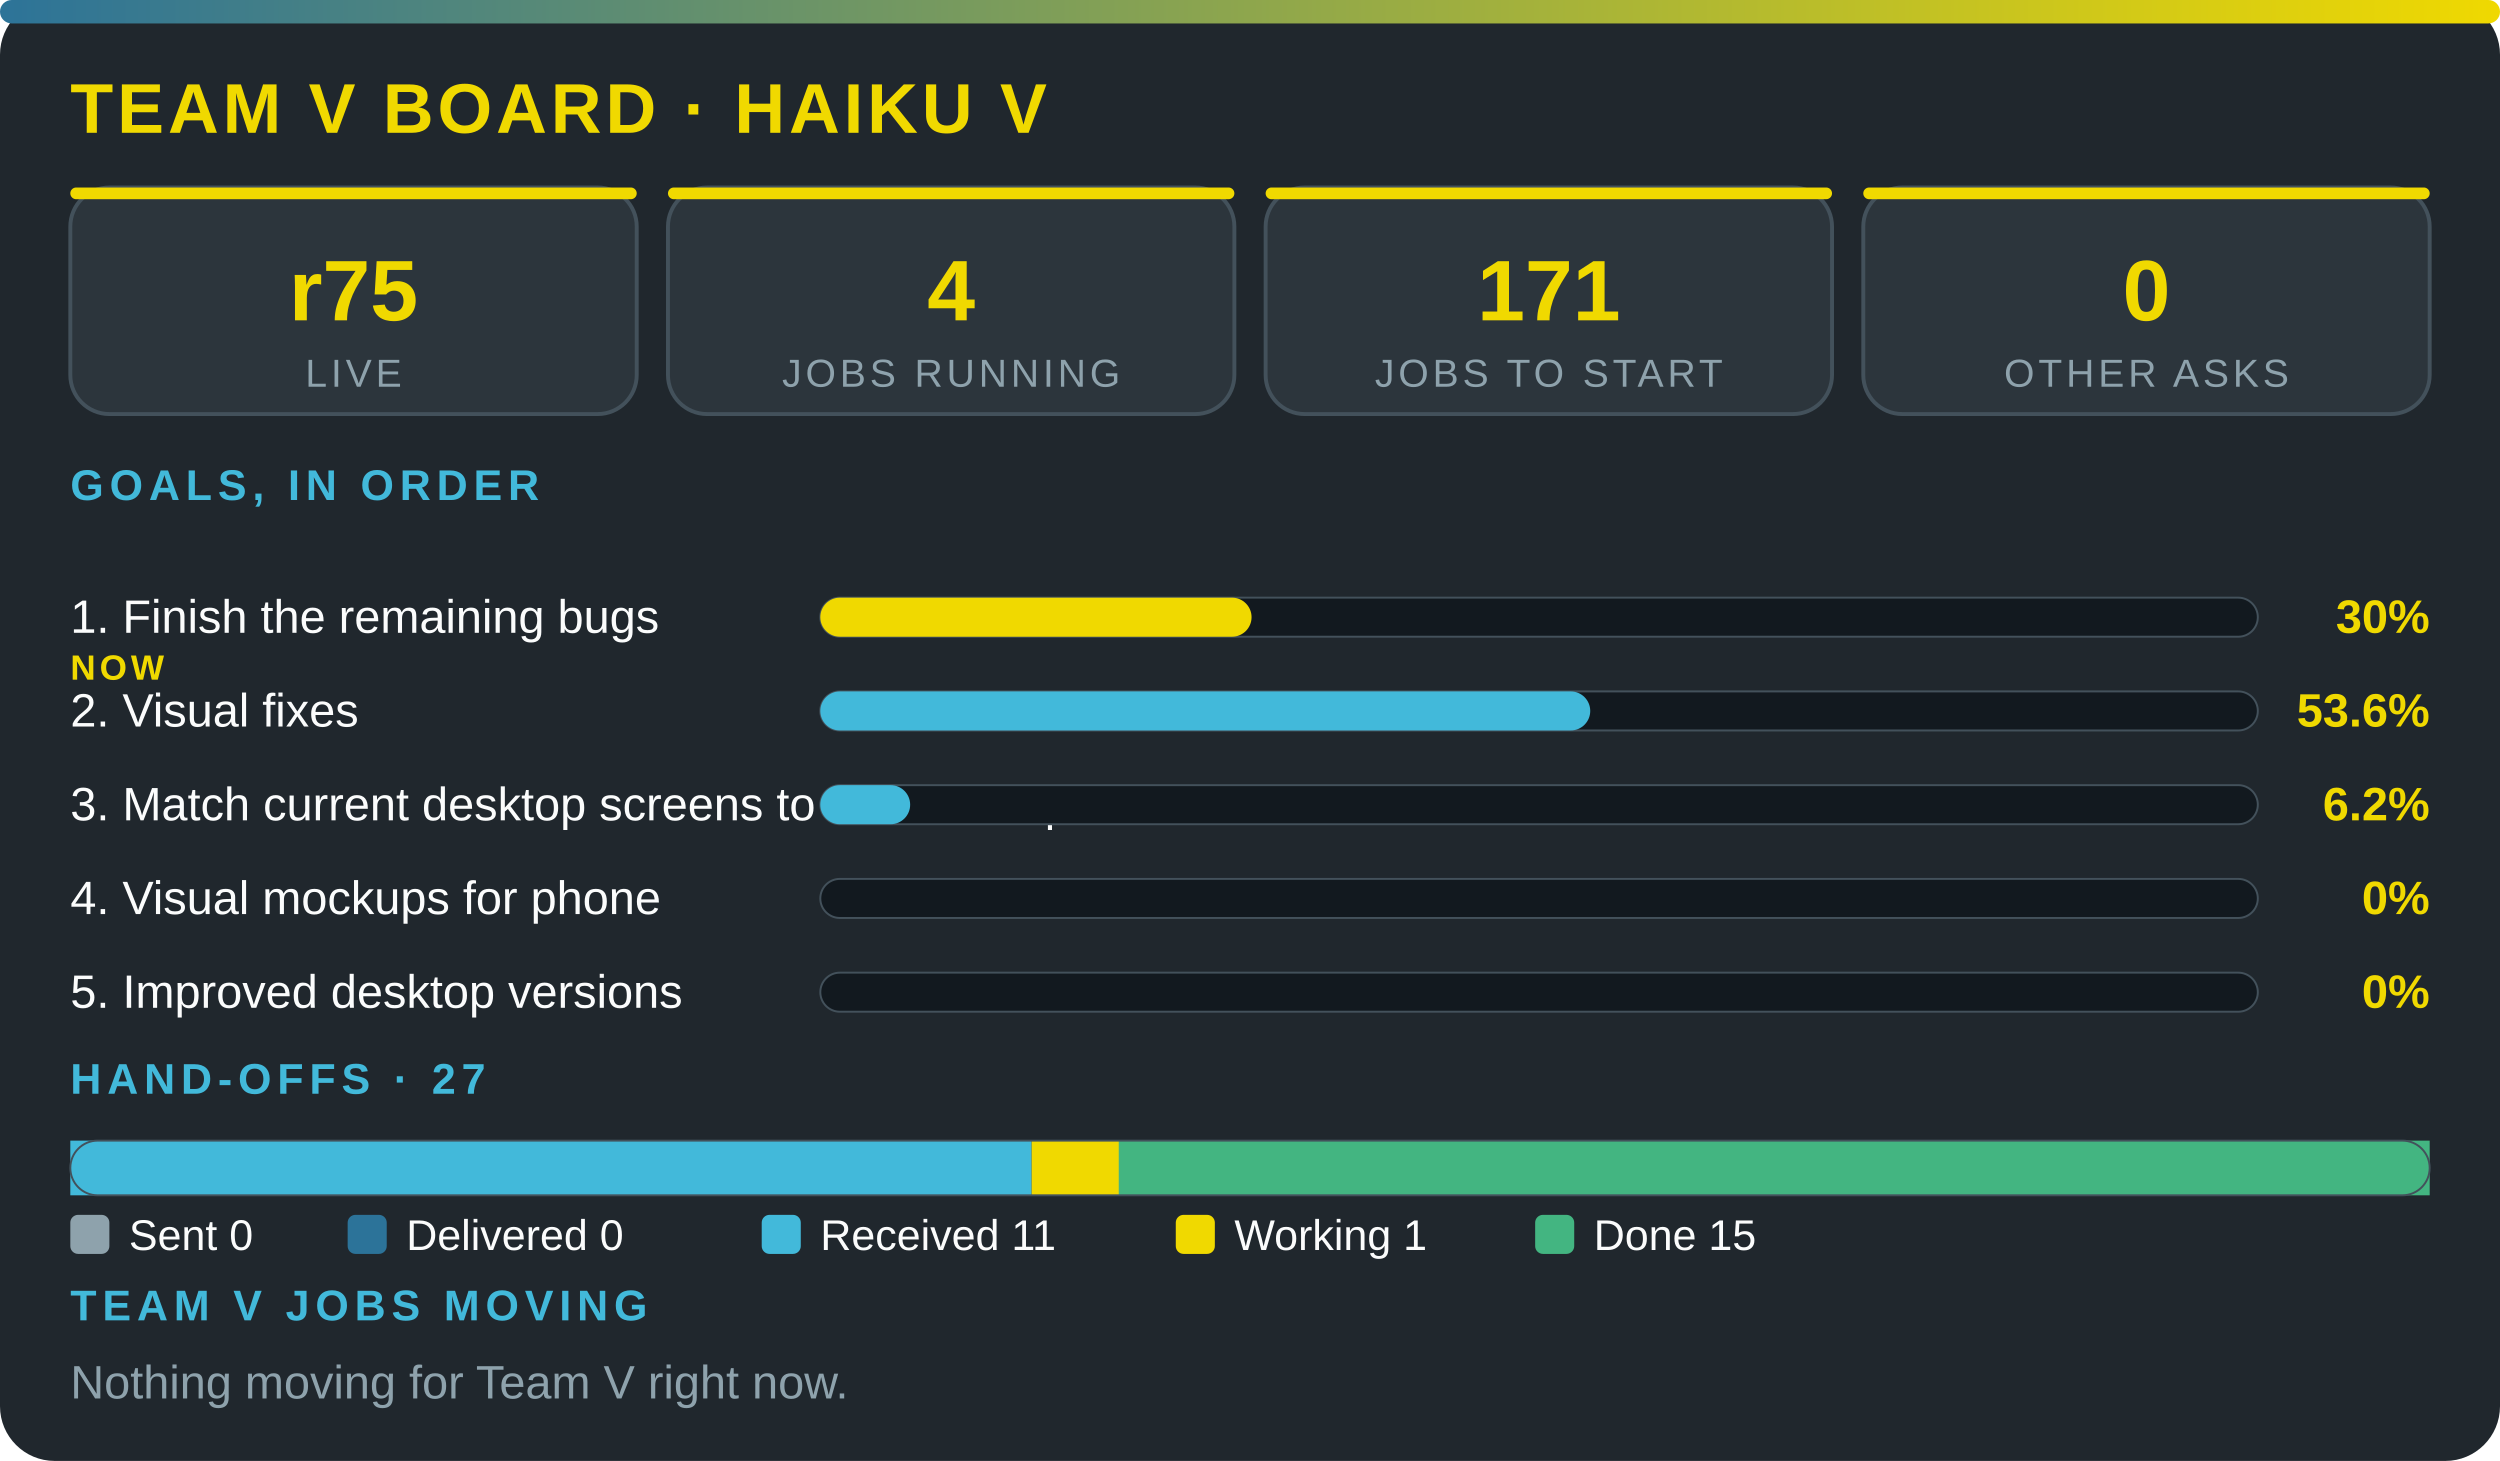
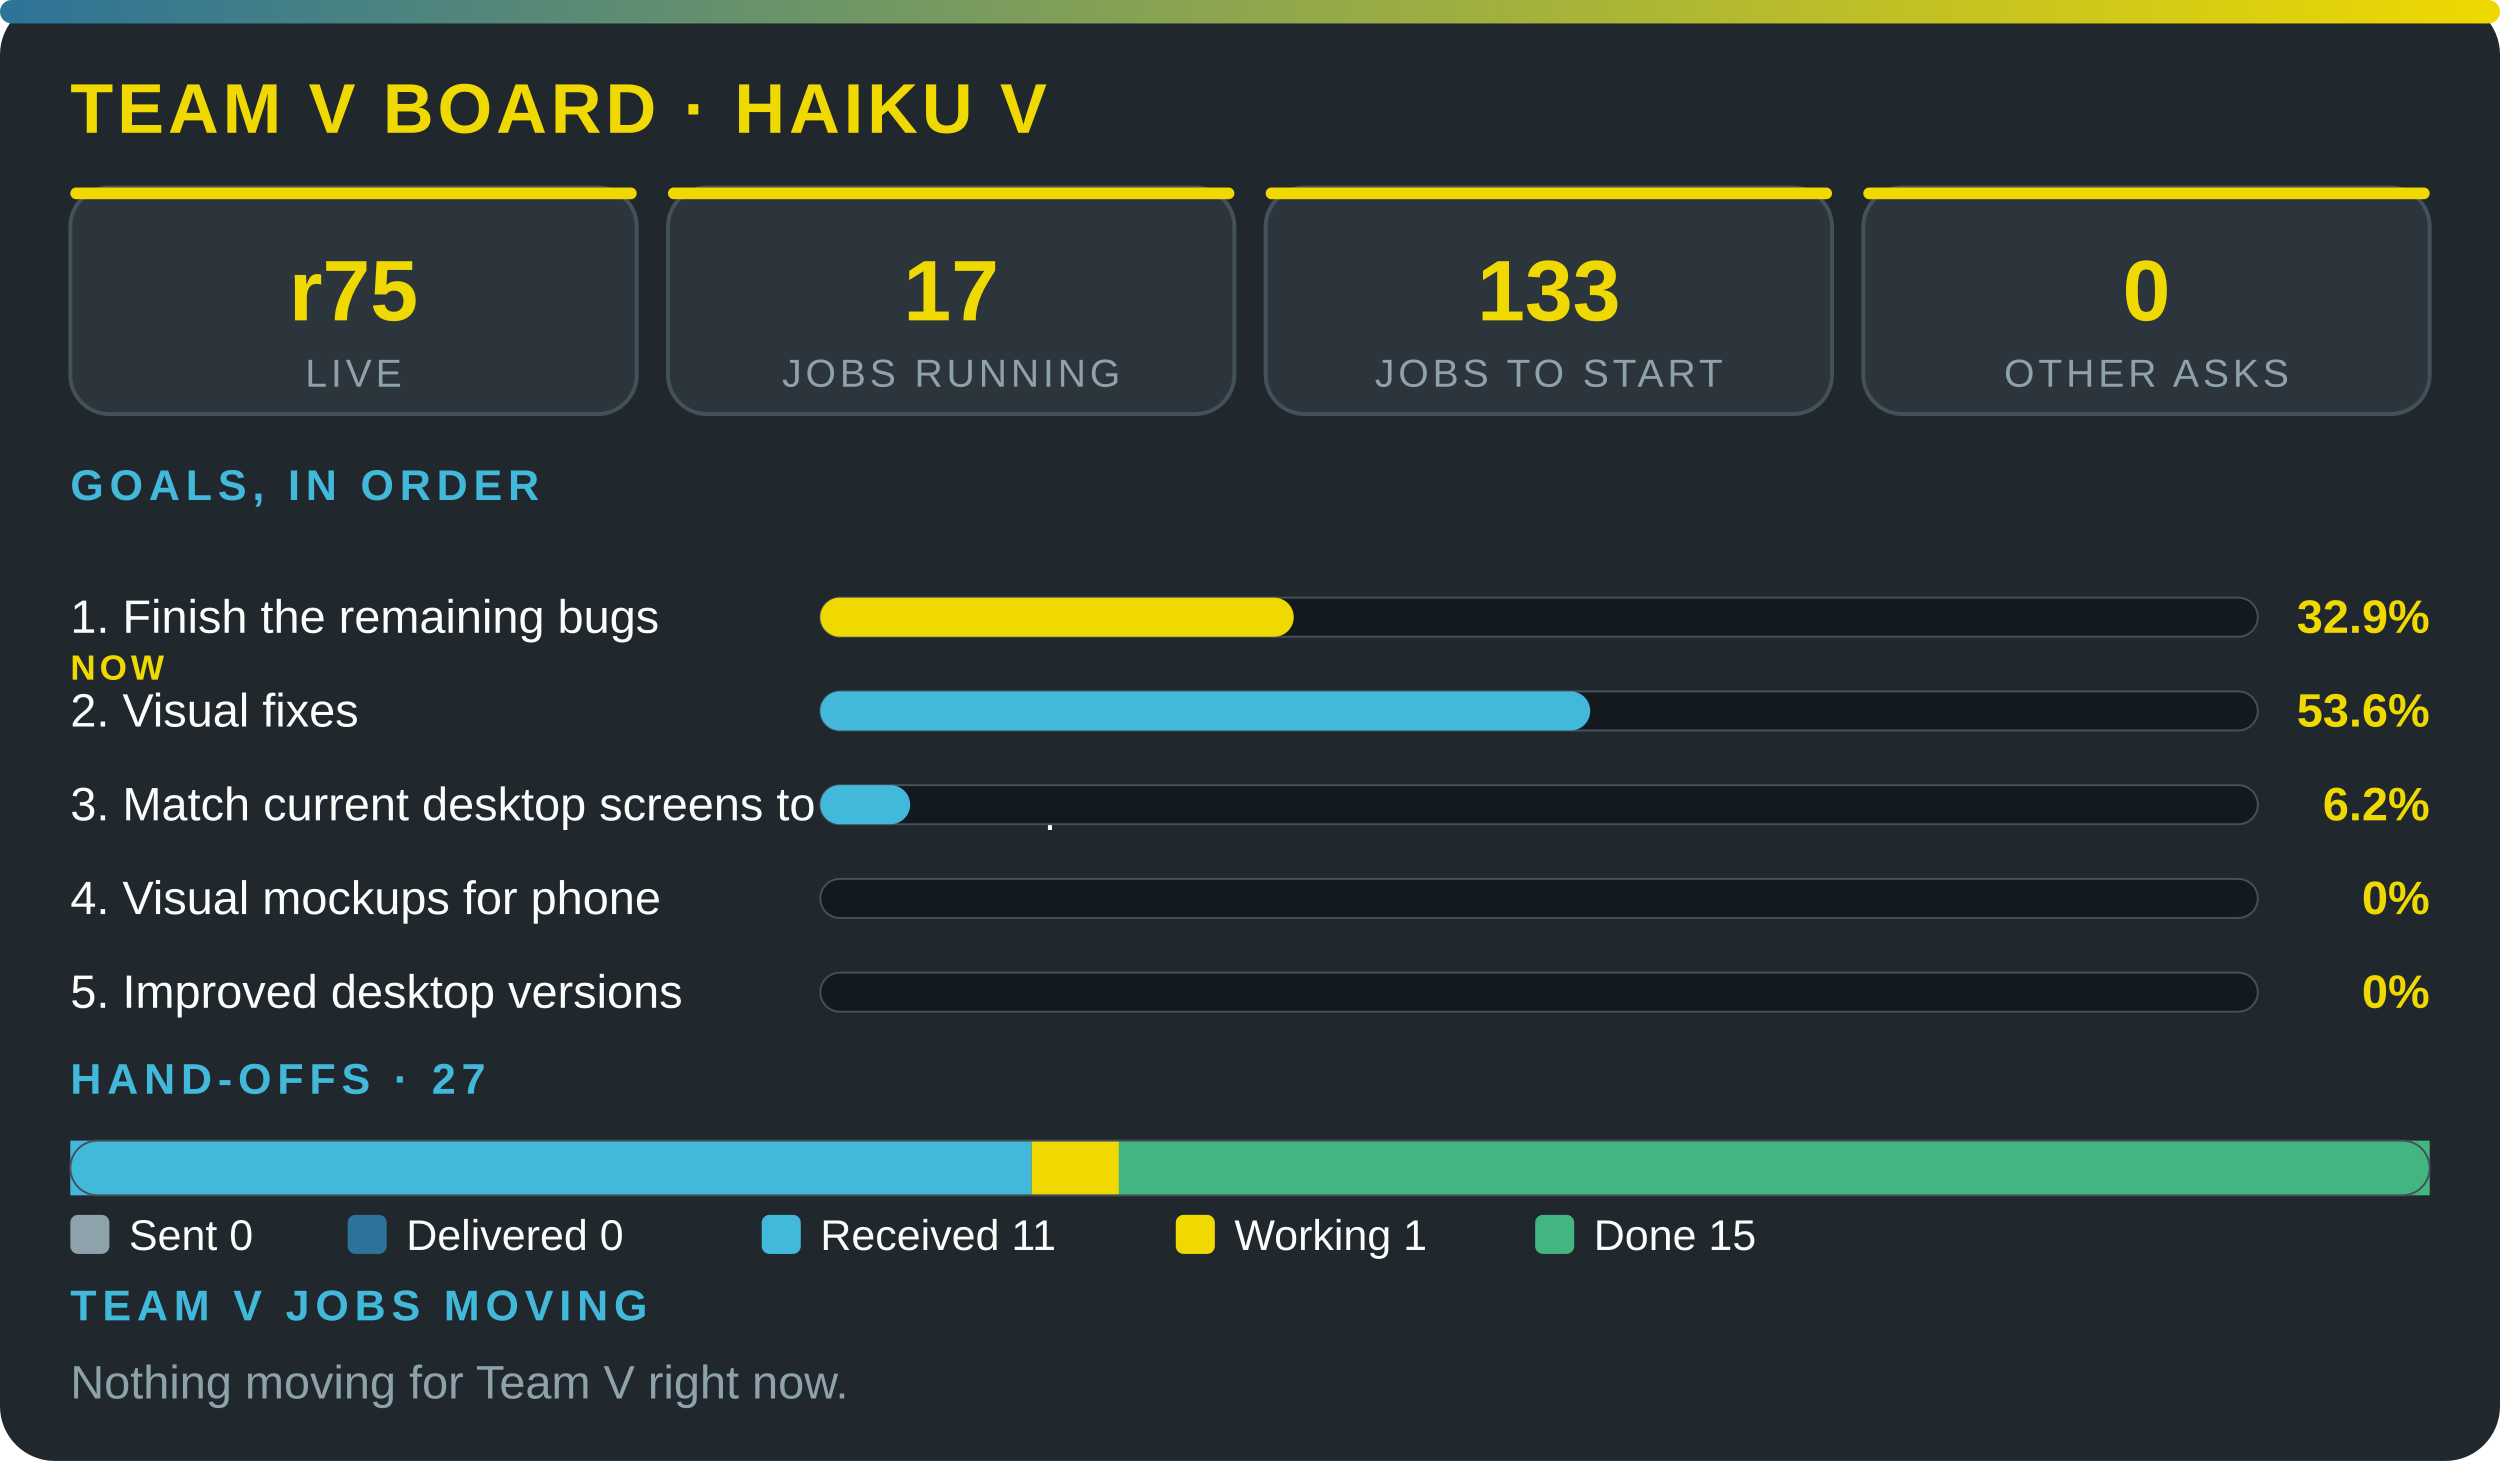
<svg xmlns="http://www.w3.org/2000/svg" viewBox="0 0 640 374" width="100%" role="img" aria-label="Team V board · Haiku V" font-family="'Segoe UI',system-ui,Arial,sans-serif">
  <defs>
    <linearGradient id="g">
      <stop offset="0" stop-color="#2c7399" />
      <stop offset="1" stop-color="#f0d900" />
    </linearGradient>
  </defs>
  <rect width="640" height="374" rx="14" fill="#20272d" />
  <rect width="640" height="6" rx="3" fill="url(#g)" />
  <text x="18" y="34" font-size="18" font-weight="800" fill="#f0d900" letter-spacing="1">TEAM V BOARD · HAIKU V</text>
  <rect x="18" y="48" width="145" height="58" rx="10" fill="#2c353c" stroke="#43515b" />
  <rect x="18" y="48" width="145" height="3" rx="1.5" fill="#f0d900" />
  <text x="90.5" y="82" font-size="22" font-weight="800" fill="#f0d900" text-anchor="middle">r75</text>
  <text x="90.5" y="99" font-size="10" fill="#8ea2ac" letter-spacing="1" text-anchor="middle">LIVE</text>
  <rect x="171" y="48" width="145" height="58" rx="10" fill="#2c353c" stroke="#43515b" />
  <rect x="171" y="48" width="145" height="3" rx="1.5" fill="#f0d900" />
-   <text x="243.5" y="82" font-size="22" font-weight="800" fill="#f0d900" text-anchor="middle">4</text>
+   <text x="243.5" y="82" font-size="22" font-weight="800" fill="#f0d900" text-anchor="middle">17</text>
  <text x="243.5" y="99" font-size="10" fill="#8ea2ac" letter-spacing="1" text-anchor="middle">JOBS RUNNING</text>
  <rect x="324" y="48" width="145" height="58" rx="10" fill="#2c353c" stroke="#43515b" />
  <rect x="324" y="48" width="145" height="3" rx="1.5" fill="#f0d900" />
-   <text x="396.5" y="82" font-size="22" font-weight="800" fill="#f0d900" text-anchor="middle">171</text>
+   <text x="396.5" y="82" font-size="22" font-weight="800" fill="#f0d900" text-anchor="middle">133</text>
  <text x="396.5" y="99" font-size="10" fill="#8ea2ac" letter-spacing="1" text-anchor="middle">JOBS TO START</text>
  <rect x="477" y="48" width="145" height="58" rx="10" fill="#2c353c" stroke="#43515b" />
  <rect x="477" y="48" width="145" height="3" rx="1.5" fill="#f0d900" />
  <text x="549.5" y="82" font-size="22" font-weight="800" fill="#f0d900" text-anchor="middle">0</text>
  <text x="549.5" y="99" font-size="10" fill="#8ea2ac" letter-spacing="1" text-anchor="middle">OTHER ASKS</text>
  <text x="18" y="128" font-size="11" font-weight="700" fill="#42b9da" letter-spacing="1.5">GOALS, IN ORDER</text>
  <text x="18" y="162" font-size="12" fill="#fbfcfc">1. Finish the remaining bugs</text>
  <text x="18" y="174" font-size="9" font-weight="800" letter-spacing="1" fill="#f0d900">NOW</text>
  <rect x="210" y="153" width="368" height="10" rx="5" fill="#12191f" stroke="#43515b" stroke-width=".5" />
-   <rect x="210" y="153" width="110.4" height="10" rx="5" fill="#f0d900" />
-   <text x="622" y="162" font-size="12" font-weight="800" fill="#f0d900" text-anchor="end">30%</text>
+   <rect x="210" y="153" width="121.2" height="10" rx="5" fill="#f0d900" />
+   <text x="622" y="162" font-size="12" font-weight="800" fill="#f0d900" text-anchor="end">32.9%</text>
  <text x="18" y="186" font-size="12" fill="#fbfcfc">2. Visual fixes</text>
  <rect x="210" y="177" width="368" height="10" rx="5" fill="#12191f" stroke="#43515b" stroke-width=".5" />
  <rect x="210" y="177" width="197.1" height="10" rx="5" fill="#42b9da" />
  <text x="622" y="186" font-size="12" font-weight="800" fill="#f0d900" text-anchor="end">53.6%</text>
  <text x="18" y="210" font-size="12" fill="#fbfcfc">3. Match current desktop screens to the mockup</text>
  <rect x="210" y="201" width="368" height="10" rx="5" fill="#12191f" stroke="#43515b" stroke-width=".5" />
  <rect x="210" y="201" width="23" height="10" rx="5" fill="#42b9da" />
  <text x="622" y="210" font-size="12" font-weight="800" fill="#f0d900" text-anchor="end">6.2%</text>
  <text x="18" y="234" font-size="12" fill="#fbfcfc">4. Visual mockups for phone</text>
  <rect x="210" y="225" width="368" height="10" rx="5" fill="#12191f" stroke="#43515b" stroke-width=".5" />
  <text x="622" y="234" font-size="12" font-weight="800" fill="#f0d900" text-anchor="end">0%</text>
  <text x="18" y="258" font-size="12" fill="#fbfcfc">5. Improved desktop versions</text>
  <rect x="210" y="249" width="368" height="10" rx="5" fill="#12191f" stroke="#43515b" stroke-width=".5" />
  <text x="622" y="258" font-size="12" font-weight="800" fill="#f0d900" text-anchor="end">0%</text>
  <text x="18" y="280" font-size="11" font-weight="700" fill="#42b9da" letter-spacing="1.5">HAND-OFFS · 27</text>
  <rect x="18" y="292" width="246.1" height="14" fill="#42b9da" />
  <rect x="264.1" y="292" width="22.4" height="14" fill="#f0d900" />
  <rect x="286.4" y="292" width="335.6" height="14" fill="#43b581" />
  <rect x="18" y="292" width="604" height="14" rx="7" fill="none" stroke="#43515b" stroke-width=".5" />
  <rect x="18" y="311" width="10" height="10" rx="2" fill="#8ea2ac" />
  <text x="33" y="320" font-size="11" fill="#fbfcfc">Sent 0</text>
  <rect x="89" y="311" width="10" height="10" rx="2" fill="#2c7399" />
  <text x="104" y="320" font-size="11" fill="#fbfcfc">Delivered 0</text>
  <rect x="195" y="311" width="10" height="10" rx="2" fill="#42b9da" />
  <text x="210" y="320" font-size="11" fill="#fbfcfc">Received 11</text>
  <rect x="301" y="311" width="10" height="10" rx="2" fill="#f0d900" />
  <text x="316" y="320" font-size="11" fill="#fbfcfc">Working 1</text>
  <rect x="393" y="311" width="10" height="10" rx="2" fill="#43b581" />
  <text x="408" y="320" font-size="11" fill="#fbfcfc">Done 15</text>
  <text x="18" y="338" font-size="11" font-weight="700" fill="#42b9da" letter-spacing="1.5">TEAM V JOBS MOVING</text>
  <text x="18" y="358" font-size="12" fill="#8ea2ac">Nothing moving for Team V right now.</text>
</svg>
